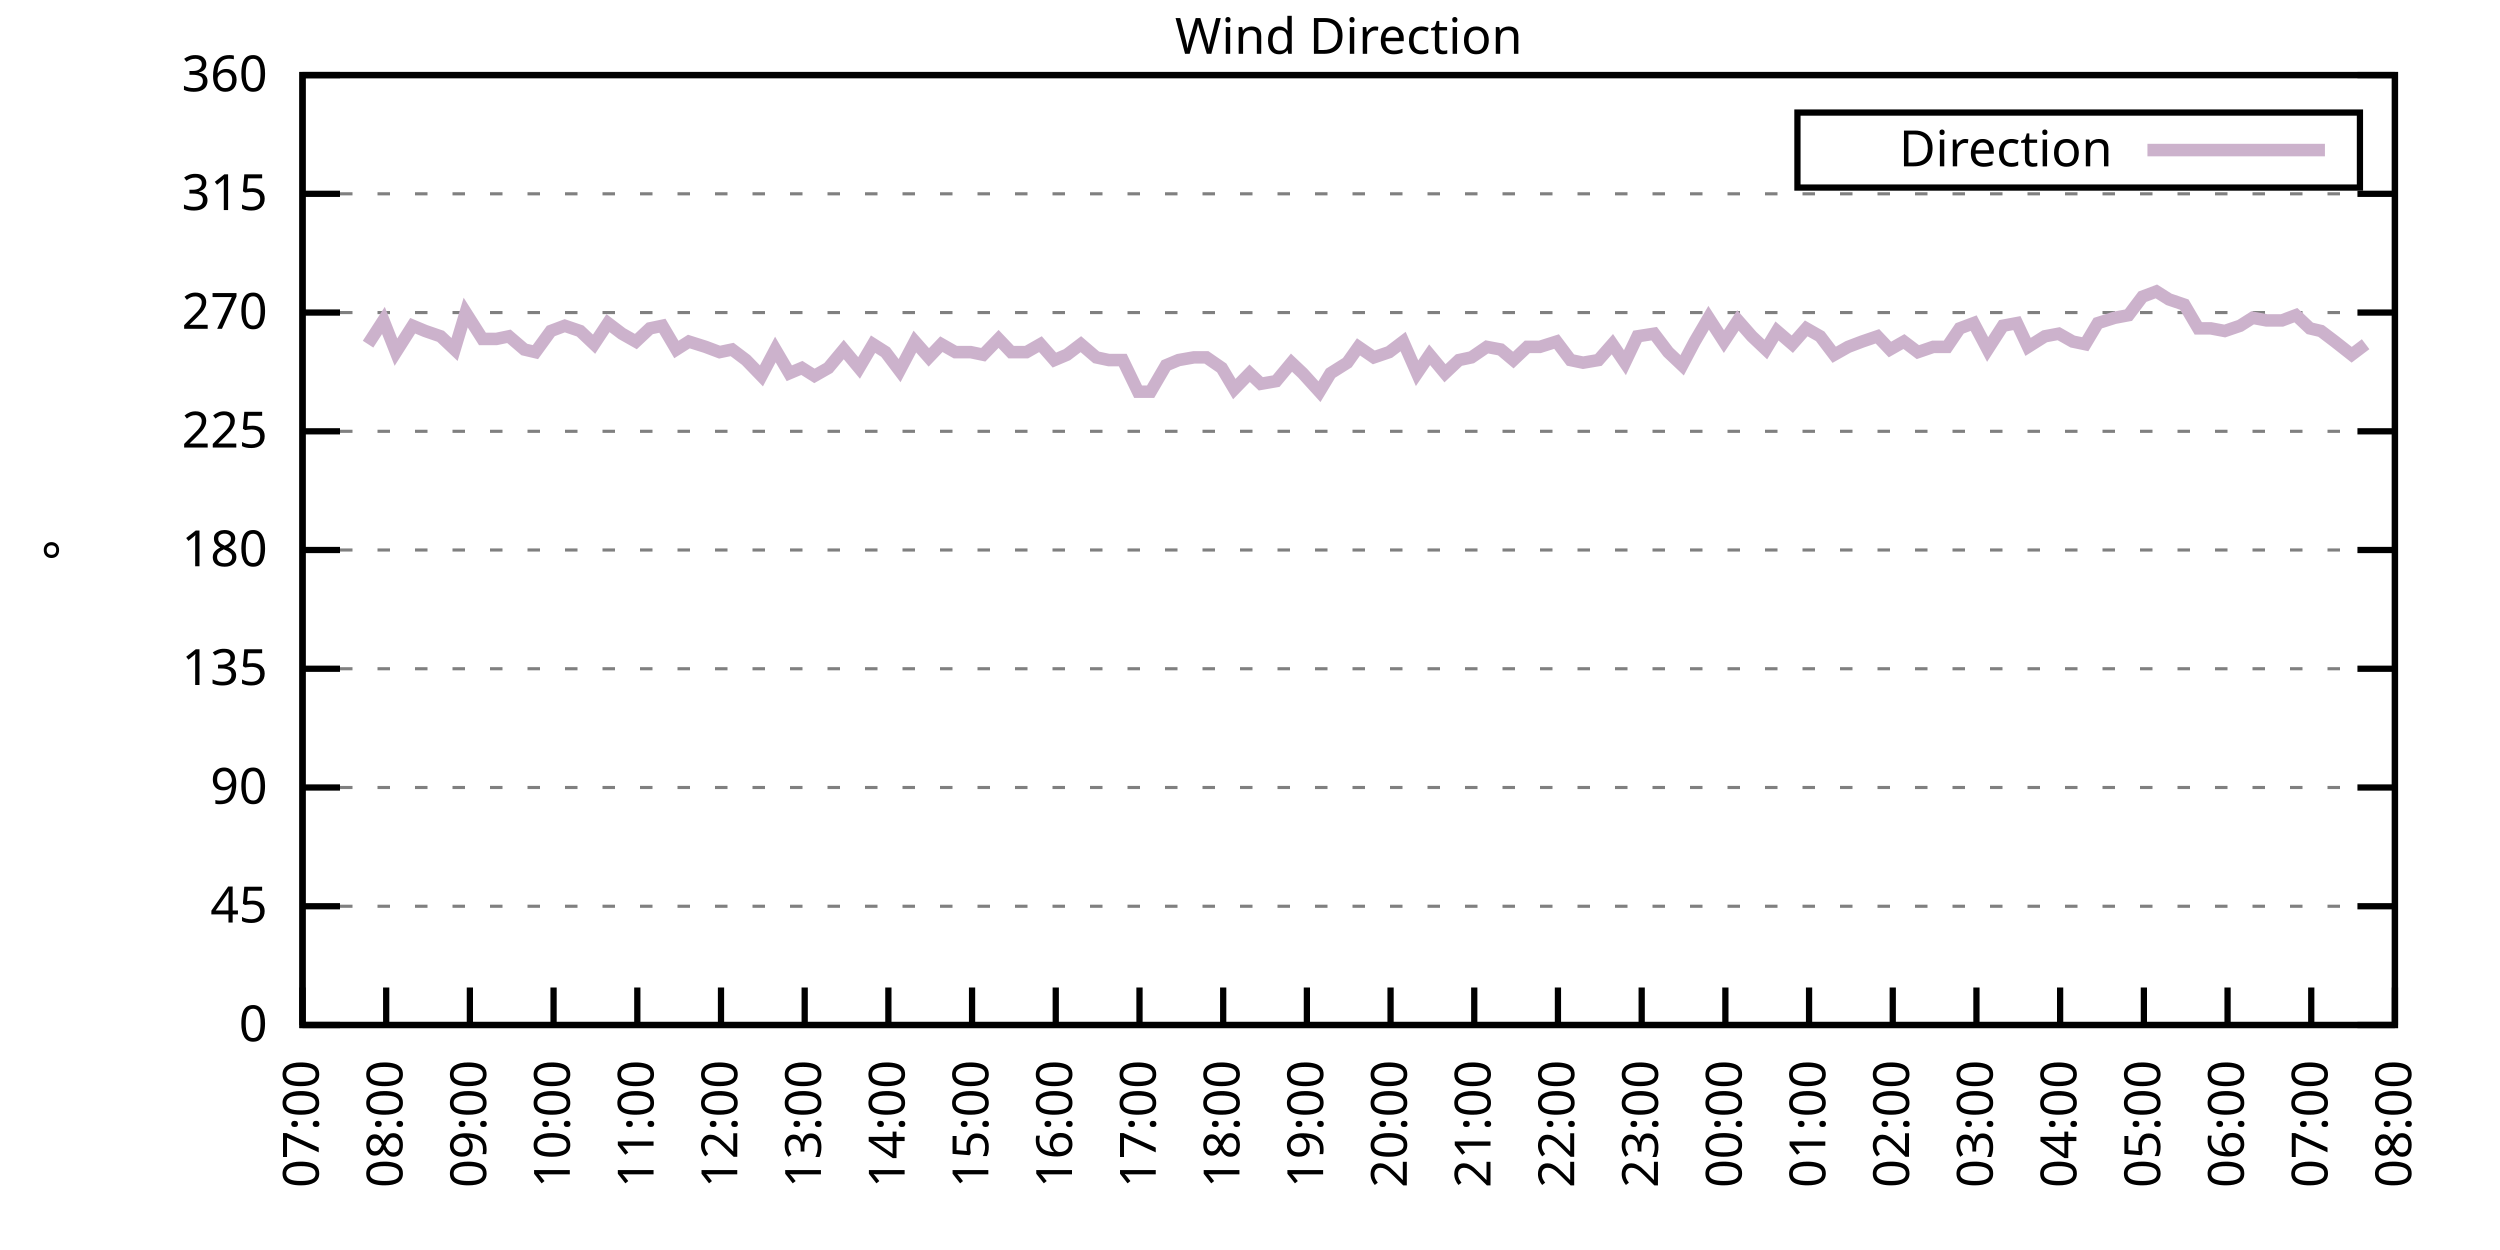
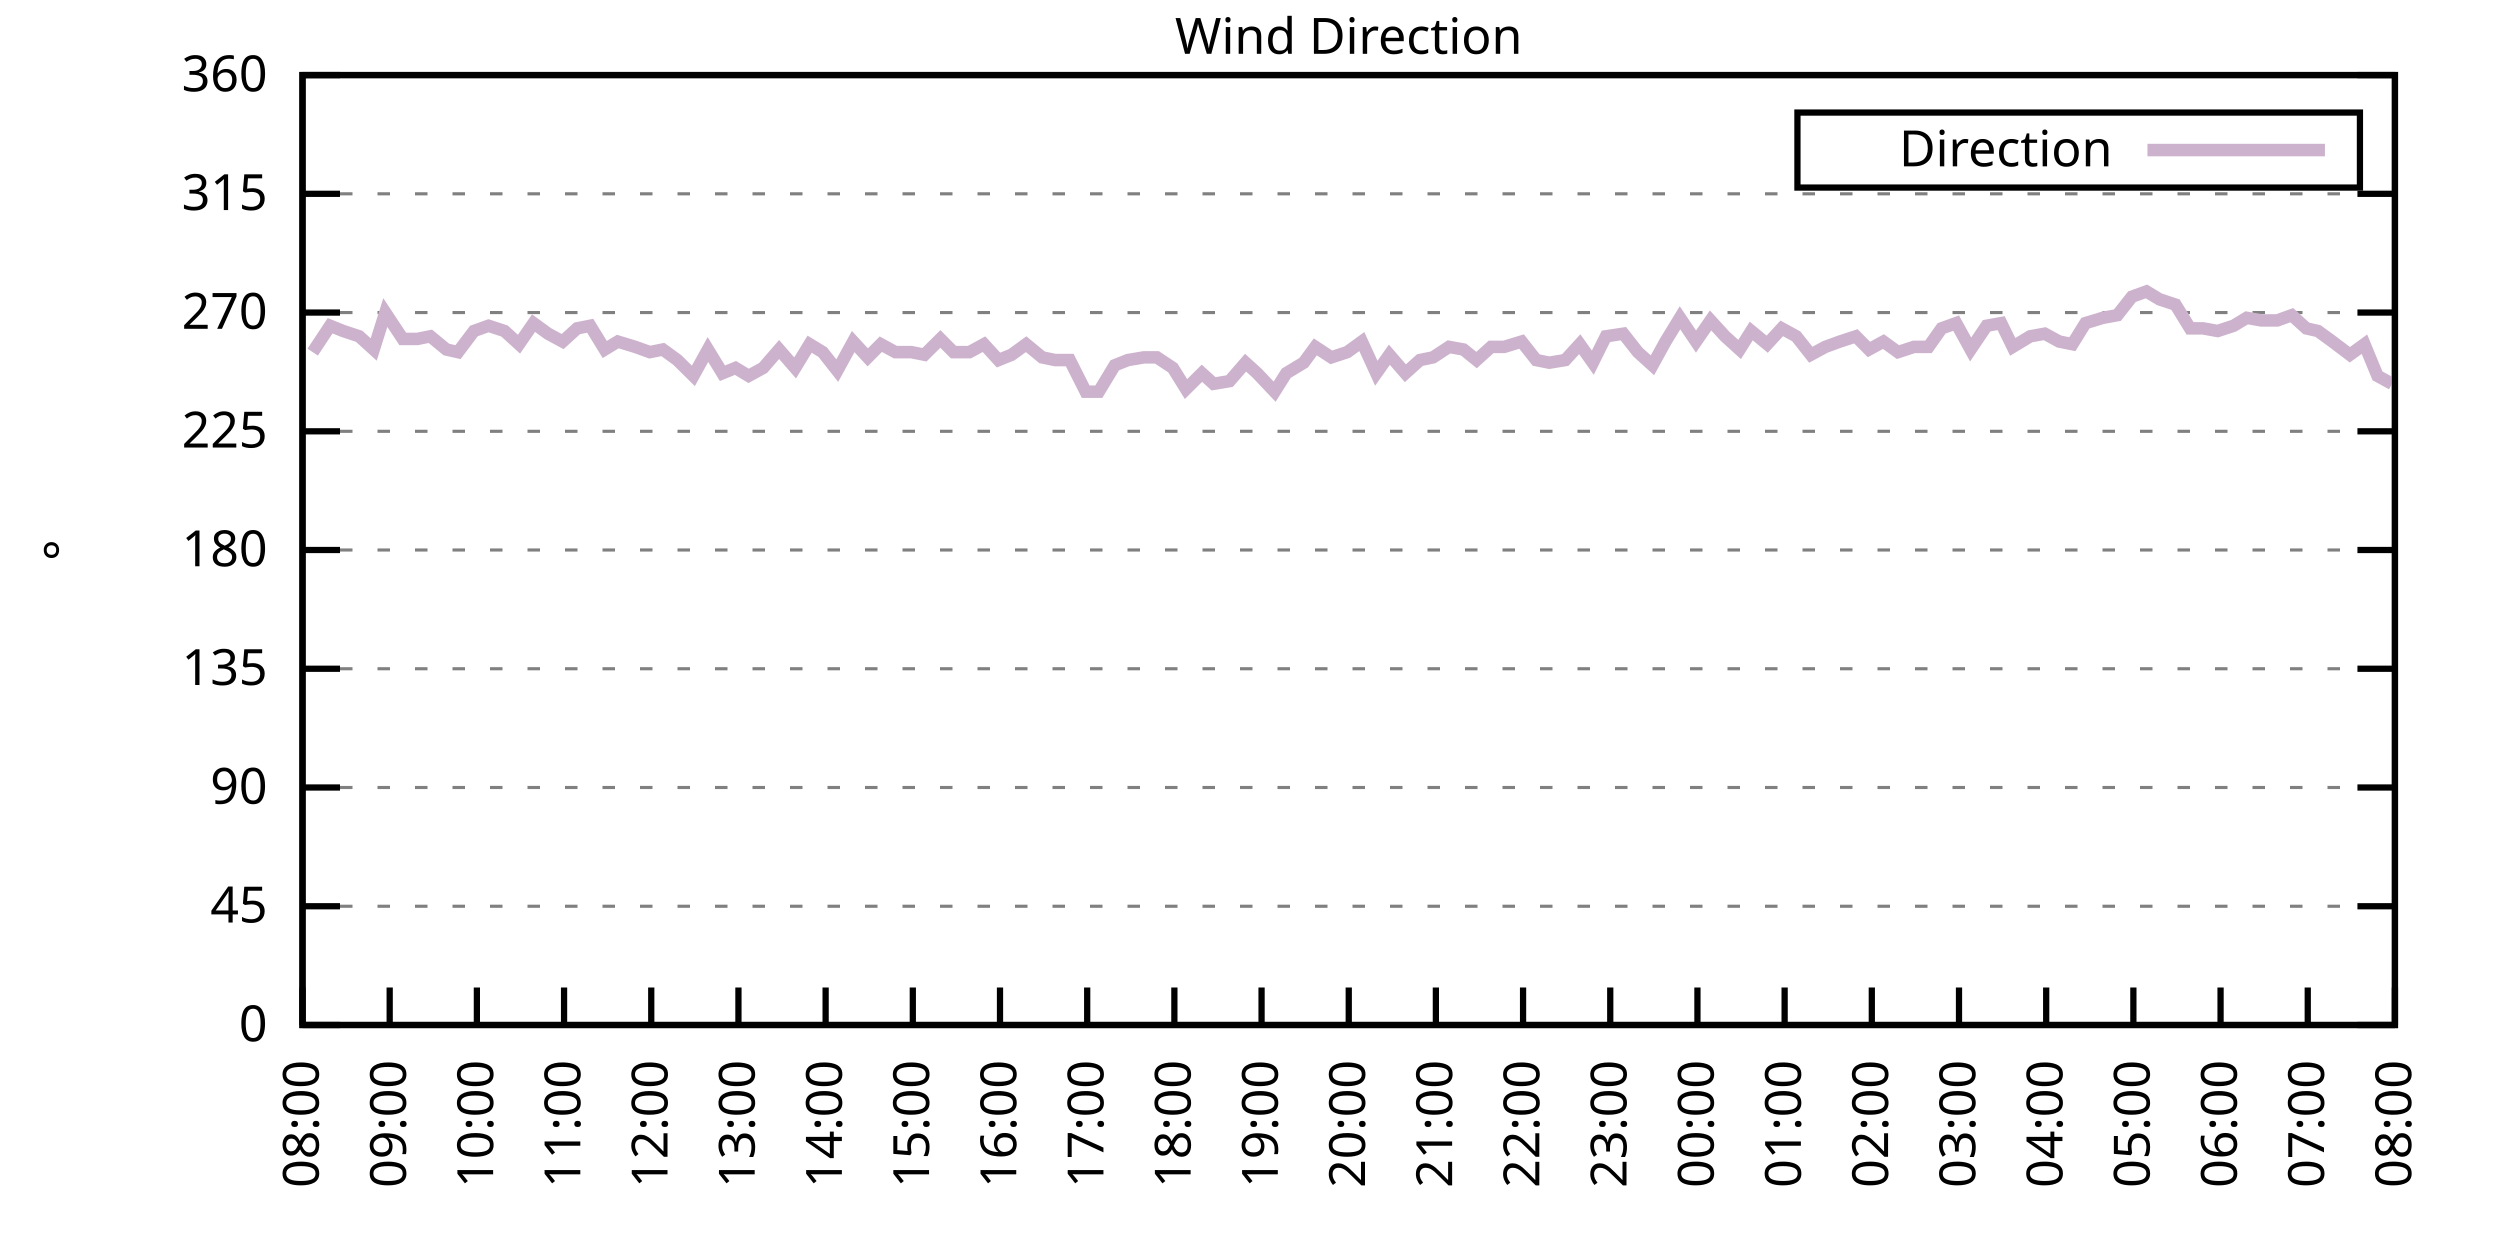
<svg xmlns="http://www.w3.org/2000/svg" xmlns:xlink="http://www.w3.org/1999/xlink" width="400" height="200" viewBox="0 0 400 200">
  <g id="gnuplot_canvas">
    <rect x="0" y="0" width="400" height="200" fill="none" />
    <defs>
      <circle id="gpDot" r="0.5" stroke-width="0.5" stroke="currentColor" />
      <path id="gpPt0" stroke-width="0.333" stroke="currentColor" d="M-1,0 h2 M0,-1 v2" />
      <path id="gpPt1" stroke-width="0.333" stroke="currentColor" d="M-1,-1 L1,1 M1,-1 L-1,1" />
      <path id="gpPt2" stroke-width="0.333" stroke="currentColor" d="M-1,0 L1,0 M0,-1 L0,1 M-1,-1 L1,1 M-1,1 L1,-1" />
      <rect id="gpPt3" stroke-width="0.333" stroke="currentColor" x="-1" y="-1" width="2" height="2" />
      <rect id="gpPt4" stroke-width="0.333" stroke="currentColor" fill="currentColor" x="-1" y="-1" width="2" height="2" />
      <circle id="gpPt5" stroke-width="0.333" stroke="currentColor" cx="0" cy="0" r="1" />
      <use xlink:href="#gpPt5" id="gpPt6" fill="currentColor" stroke="none" />
      <path id="gpPt7" stroke-width="0.333" stroke="currentColor" d="M0,-1.33 L-1.33,0.67 L1.33,0.67 z" />
      <use xlink:href="#gpPt7" id="gpPt8" fill="currentColor" stroke="none" />
      <use xlink:href="#gpPt7" id="gpPt9" stroke="currentColor" transform="rotate(180)" />
      <use xlink:href="#gpPt9" id="gpPt10" fill="currentColor" stroke="none" />
      <use xlink:href="#gpPt3" id="gpPt11" stroke="currentColor" transform="rotate(45)" />
      <use xlink:href="#gpPt11" id="gpPt12" fill="currentColor" stroke="none" />
      <path id="gpPt13" stroke-width="0.333" stroke="currentColor" d="M0,1.330 L1.265,0.411 L0.782,-1.067 L-0.782,-1.076 L-1.265,0.411 z" />
      <use xlink:href="#gpPt13" id="gpPt14" fill="currentColor" stroke="none" />
      <filter id="textbox" filterUnits="objectBoundingBox" x="0" y="0" height="1" width="1">
        <feFlood flood-color="white" flood-opacity="1" result="bgnd" />
        <feComposite in="SourceGraphic" in2="bgnd" operator="atop" />
      </filter>
      <filter id="greybox" filterUnits="objectBoundingBox" x="0" y="0" height="1" width="1">
        <feFlood flood-color="lightgrey" flood-opacity="1" result="grey" />
        <feComposite in="SourceGraphic" in2="grey" operator="atop" />
      </filter>
    </defs>
    <g fill="none" color="white" stroke="currentColor" stroke-width="1.00" stroke-linecap="butt" stroke-linejoin="miter">
</g>
    <g fill="none" color="black" stroke="currentColor" stroke-width="1.00" stroke-linecap="butt" stroke-linejoin="miter">
      <g stroke="none" shape-rendering="crispEdges">
        <polygon fill="rgb(255, 255, 255)" points="48.40,164.00 383.18,164.00 383.18,12.02 48.40,12.02 " />
      </g>
    </g>
    <g fill="none" color="black" stroke="currentColor" stroke-width="1.00" stroke-linecap="butt" stroke-linejoin="miter">
</g>
    <g fill="none" color="black" stroke="black" stroke-width="0.50" stroke-linecap="butt" stroke-linejoin="miter">
</g>
    <g fill="none" color="gray" stroke="currentColor" stroke-width="0.50" stroke-linecap="butt" stroke-linejoin="miter">
      <path stroke="gray" stroke-dasharray="2,4" class="gridline" d="M48.40,164.00 L383.19,164.00  " />
    </g>
    <g fill="none" color="gray" stroke="gray" stroke-width="1.00" stroke-linecap="butt" stroke-linejoin="miter">
</g>
    <g fill="none" color="black" stroke="currentColor" stroke-width="1.00" stroke-linecap="butt" stroke-linejoin="miter">
      <path stroke="black" d="M48.40,164.00 L54.40,164.00 M383.19,164.00 L377.19,164.00  " />
      <g transform="translate(42.80,166.60)" stroke="none" fill="black" font-family="Sans" font-size="8.00" text-anchor="end">
        <text>
          <tspan font-family="Sans"> 0</tspan>
        </text>
      </g>
    </g>
    <g fill="none" color="black" stroke="currentColor" stroke-width="1.00" stroke-linecap="butt" stroke-linejoin="miter">
</g>
    <g fill="none" color="black" stroke="black" stroke-width="0.50" stroke-linecap="butt" stroke-linejoin="miter">
</g>
    <g fill="none" color="gray" stroke="currentColor" stroke-width="0.50" stroke-linecap="butt" stroke-linejoin="miter">
      <path stroke="gray" stroke-dasharray="2,4" class="gridline" d="M48.40,145.00 L383.19,145.00  " />
    </g>
    <g fill="none" color="gray" stroke="gray" stroke-width="1.00" stroke-linecap="butt" stroke-linejoin="miter">
</g>
    <g fill="none" color="black" stroke="currentColor" stroke-width="1.00" stroke-linecap="butt" stroke-linejoin="miter">
      <path stroke="black" d="M48.40,145.00 L54.40,145.00 M383.19,145.00 L377.19,145.00  " />
      <g transform="translate(42.80,147.60)" stroke="none" fill="black" font-family="Sans" font-size="8.00" text-anchor="end">
        <text>
          <tspan font-family="Sans"> 45</tspan>
        </text>
      </g>
    </g>
    <g fill="none" color="black" stroke="currentColor" stroke-width="1.00" stroke-linecap="butt" stroke-linejoin="miter">
</g>
    <g fill="none" color="black" stroke="black" stroke-width="0.50" stroke-linecap="butt" stroke-linejoin="miter">
</g>
    <g fill="none" color="gray" stroke="currentColor" stroke-width="0.50" stroke-linecap="butt" stroke-linejoin="miter">
      <path stroke="gray" stroke-dasharray="2,4" class="gridline" d="M48.40,126.00 L383.19,126.00  " />
    </g>
    <g fill="none" color="gray" stroke="gray" stroke-width="1.00" stroke-linecap="butt" stroke-linejoin="miter">
</g>
    <g fill="none" color="black" stroke="currentColor" stroke-width="1.00" stroke-linecap="butt" stroke-linejoin="miter">
      <path stroke="black" d="M48.40,126.00 L54.40,126.00 M383.19,126.00 L377.19,126.00  " />
      <g transform="translate(42.80,128.60)" stroke="none" fill="black" font-family="Sans" font-size="8.00" text-anchor="end">
        <text>
          <tspan font-family="Sans"> 90</tspan>
        </text>
      </g>
    </g>
    <g fill="none" color="black" stroke="currentColor" stroke-width="1.00" stroke-linecap="butt" stroke-linejoin="miter">
</g>
    <g fill="none" color="black" stroke="black" stroke-width="0.50" stroke-linecap="butt" stroke-linejoin="miter">
</g>
    <g fill="none" color="gray" stroke="currentColor" stroke-width="0.50" stroke-linecap="butt" stroke-linejoin="miter">
      <path stroke="gray" stroke-dasharray="2,4" class="gridline" d="M48.40,107.00 L383.19,107.00  " />
    </g>
    <g fill="none" color="gray" stroke="gray" stroke-width="1.00" stroke-linecap="butt" stroke-linejoin="miter">
</g>
    <g fill="none" color="black" stroke="currentColor" stroke-width="1.00" stroke-linecap="butt" stroke-linejoin="miter">
      <path stroke="black" d="M48.40,107.00 L54.40,107.00 M383.19,107.00 L377.19,107.00  " />
      <g transform="translate(42.80,109.60)" stroke="none" fill="black" font-family="Sans" font-size="8.00" text-anchor="end">
        <text>
          <tspan font-family="Sans"> 135</tspan>
        </text>
      </g>
    </g>
    <g fill="none" color="black" stroke="currentColor" stroke-width="1.00" stroke-linecap="butt" stroke-linejoin="miter">
</g>
    <g fill="none" color="black" stroke="black" stroke-width="0.50" stroke-linecap="butt" stroke-linejoin="miter">
</g>
    <g fill="none" color="gray" stroke="currentColor" stroke-width="0.50" stroke-linecap="butt" stroke-linejoin="miter">
      <path stroke="gray" stroke-dasharray="2,4" class="gridline" d="M48.40,88.00 L383.19,88.00  " />
    </g>
    <g fill="none" color="gray" stroke="gray" stroke-width="1.00" stroke-linecap="butt" stroke-linejoin="miter">
</g>
    <g fill="none" color="black" stroke="currentColor" stroke-width="1.00" stroke-linecap="butt" stroke-linejoin="miter">
      <path stroke="black" d="M48.40,88.00 L54.40,88.00 M383.19,88.00 L377.19,88.00  " />
      <g transform="translate(42.80,90.60)" stroke="none" fill="black" font-family="Sans" font-size="8.00" text-anchor="end">
        <text>
          <tspan font-family="Sans"> 180</tspan>
        </text>
      </g>
    </g>
    <g fill="none" color="black" stroke="currentColor" stroke-width="1.00" stroke-linecap="butt" stroke-linejoin="miter">
</g>
    <g fill="none" color="black" stroke="black" stroke-width="0.50" stroke-linecap="butt" stroke-linejoin="miter">
</g>
    <g fill="none" color="gray" stroke="currentColor" stroke-width="0.50" stroke-linecap="butt" stroke-linejoin="miter">
      <path stroke="gray" stroke-dasharray="2,4" class="gridline" d="M48.40,69.01 L383.19,69.01  " />
    </g>
    <g fill="none" color="gray" stroke="gray" stroke-width="1.00" stroke-linecap="butt" stroke-linejoin="miter">
</g>
    <g fill="none" color="black" stroke="currentColor" stroke-width="1.00" stroke-linecap="butt" stroke-linejoin="miter">
      <path stroke="black" d="M48.40,69.01 L54.40,69.01 M383.19,69.01 L377.19,69.01  " />
      <g transform="translate(42.80,71.61)" stroke="none" fill="black" font-family="Sans" font-size="8.00" text-anchor="end">
        <text>
          <tspan font-family="Sans"> 225</tspan>
        </text>
      </g>
    </g>
    <g fill="none" color="black" stroke="currentColor" stroke-width="1.00" stroke-linecap="butt" stroke-linejoin="miter">
</g>
    <g fill="none" color="black" stroke="black" stroke-width="0.50" stroke-linecap="butt" stroke-linejoin="miter">
</g>
    <g fill="none" color="gray" stroke="currentColor" stroke-width="0.50" stroke-linecap="butt" stroke-linejoin="miter">
      <path stroke="gray" stroke-dasharray="2,4" class="gridline" d="M48.40,50.01 L383.19,50.01  " />
    </g>
    <g fill="none" color="gray" stroke="gray" stroke-width="1.00" stroke-linecap="butt" stroke-linejoin="miter">
</g>
    <g fill="none" color="black" stroke="currentColor" stroke-width="1.00" stroke-linecap="butt" stroke-linejoin="miter">
      <path stroke="black" d="M48.40,50.01 L54.40,50.01 M383.19,50.01 L377.19,50.01  " />
      <g transform="translate(42.80,52.61)" stroke="none" fill="black" font-family="Sans" font-size="8.00" text-anchor="end">
        <text>
          <tspan font-family="Sans"> 270</tspan>
        </text>
      </g>
    </g>
    <g fill="none" color="black" stroke="currentColor" stroke-width="1.00" stroke-linecap="butt" stroke-linejoin="miter">
</g>
    <g fill="none" color="black" stroke="black" stroke-width="0.50" stroke-linecap="butt" stroke-linejoin="miter">
</g>
    <g fill="none" color="gray" stroke="currentColor" stroke-width="0.50" stroke-linecap="butt" stroke-linejoin="miter">
      <path stroke="gray" stroke-dasharray="2,4" class="gridline" d="M48.40,31.01 L383.19,31.01  " />
    </g>
    <g fill="none" color="gray" stroke="gray" stroke-width="1.00" stroke-linecap="butt" stroke-linejoin="miter">
</g>
    <g fill="none" color="black" stroke="currentColor" stroke-width="1.00" stroke-linecap="butt" stroke-linejoin="miter">
      <path stroke="black" d="M48.40,31.01 L54.40,31.01 M383.19,31.01 L377.19,31.01  " />
      <g transform="translate(42.80,33.61)" stroke="none" fill="black" font-family="Sans" font-size="8.00" text-anchor="end">
        <text>
          <tspan font-family="Sans"> 315</tspan>
        </text>
      </g>
    </g>
    <g fill="none" color="black" stroke="currentColor" stroke-width="1.00" stroke-linecap="butt" stroke-linejoin="miter">
</g>
    <g fill="none" color="black" stroke="black" stroke-width="0.50" stroke-linecap="butt" stroke-linejoin="miter">
</g>
    <g fill="none" color="gray" stroke="currentColor" stroke-width="0.50" stroke-linecap="butt" stroke-linejoin="miter">
      <path stroke="gray" stroke-dasharray="2,4" class="gridline" d="M48.40,12.01 L383.19,12.01  " />
    </g>
    <g fill="none" color="gray" stroke="gray" stroke-width="1.00" stroke-linecap="butt" stroke-linejoin="miter">
</g>
    <g fill="none" color="black" stroke="currentColor" stroke-width="1.00" stroke-linecap="butt" stroke-linejoin="miter">
      <path stroke="black" d="M48.40,12.01 L54.40,12.01 M383.19,12.01 L377.19,12.01  " />
      <g transform="translate(42.80,14.61)" stroke="none" fill="black" font-family="Sans" font-size="8.00" text-anchor="end">
        <text>
          <tspan font-family="Sans"> 360</tspan>
        </text>
      </g>
    </g>
    <g fill="none" color="black" stroke="currentColor" stroke-width="1.00" stroke-linecap="butt" stroke-linejoin="miter">
      <path stroke="black" d="M48.40,164.00 L48.40,158.00  " />
      <g transform="translate(51.00,169.60) rotate(270.00)" stroke="none" fill="black" font-family="Sans" font-size="8.00" text-anchor="end">
        <text>
-           <tspan font-family="Sans">07:00</tspan>
-         </text>
-       </g>
-     </g>
-     <g fill="none" color="black" stroke="currentColor" stroke-width="1.00" stroke-linecap="butt" stroke-linejoin="miter">
-       <path stroke="black" d="M61.79,164.00 L61.79,158.00  " />
-       <g transform="translate(64.39,169.60) rotate(270.00)" stroke="none" fill="black" font-family="Sans" font-size="8.00" text-anchor="end">
-         <text>
          <tspan font-family="Sans">08:00</tspan>
        </text>
      </g>
    </g>
    <g fill="none" color="black" stroke="currentColor" stroke-width="1.00" stroke-linecap="butt" stroke-linejoin="miter">
-       <path stroke="black" d="M75.18,164.00 L75.18,158.00  " />
-       <g transform="translate(77.78,169.60) rotate(270.00)" stroke="none" fill="black" font-family="Sans" font-size="8.00" text-anchor="end">
+       <path stroke="black" d="M62.35,164.00 L62.35,158.00  " />
+       <g transform="translate(64.95,169.60) rotate(270.00)" stroke="none" fill="black" font-family="Sans" font-size="8.00" text-anchor="end">
        <text>
          <tspan font-family="Sans">09:00</tspan>
        </text>
      </g>
    </g>
    <g fill="none" color="black" stroke="currentColor" stroke-width="1.00" stroke-linecap="butt" stroke-linejoin="miter">
-       <path stroke="black" d="M88.57,164.00 L88.57,158.00  " />
-       <g transform="translate(91.17,169.60) rotate(270.00)" stroke="none" fill="black" font-family="Sans" font-size="8.00" text-anchor="end">
+       <path stroke="black" d="M76.30,164.00 L76.30,158.00  " />
+       <g transform="translate(78.90,169.60) rotate(270.00)" stroke="none" fill="black" font-family="Sans" font-size="8.00" text-anchor="end">
        <text>
          <tspan font-family="Sans">10:00</tspan>
        </text>
      </g>
    </g>
    <g fill="none" color="black" stroke="currentColor" stroke-width="1.00" stroke-linecap="butt" stroke-linejoin="miter">
-       <path stroke="black" d="M101.97,164.00 L101.97,158.00  " />
-       <g transform="translate(104.57,169.60) rotate(270.00)" stroke="none" fill="black" font-family="Sans" font-size="8.00" text-anchor="end">
+       <path stroke="black" d="M90.25,164.00 L90.25,158.00  " />
+       <g transform="translate(92.85,169.60) rotate(270.00)" stroke="none" fill="black" font-family="Sans" font-size="8.00" text-anchor="end">
        <text>
          <tspan font-family="Sans">11:00</tspan>
        </text>
      </g>
    </g>
    <g fill="none" color="black" stroke="currentColor" stroke-width="1.00" stroke-linecap="butt" stroke-linejoin="miter">
-       <path stroke="black" d="M115.36,164.00 L115.36,158.00  " />
-       <g transform="translate(117.96,169.60) rotate(270.00)" stroke="none" fill="black" font-family="Sans" font-size="8.00" text-anchor="end">
+       <path stroke="black" d="M104.20,164.00 L104.20,158.00  " />
+       <g transform="translate(106.80,169.60) rotate(270.00)" stroke="none" fill="black" font-family="Sans" font-size="8.00" text-anchor="end">
        <text>
          <tspan font-family="Sans">12:00</tspan>
        </text>
      </g>
    </g>
    <g fill="none" color="black" stroke="currentColor" stroke-width="1.00" stroke-linecap="butt" stroke-linejoin="miter">
-       <path stroke="black" d="M128.75,164.00 L128.75,158.00  " />
-       <g transform="translate(131.35,169.60) rotate(270.00)" stroke="none" fill="black" font-family="Sans" font-size="8.00" text-anchor="end">
+       <path stroke="black" d="M118.15,164.00 L118.15,158.00  " />
+       <g transform="translate(120.75,169.60) rotate(270.00)" stroke="none" fill="black" font-family="Sans" font-size="8.00" text-anchor="end">
        <text>
          <tspan font-family="Sans">13:00</tspan>
        </text>
      </g>
    </g>
    <g fill="none" color="black" stroke="currentColor" stroke-width="1.00" stroke-linecap="butt" stroke-linejoin="miter">
-       <path stroke="black" d="M142.14,164.00 L142.14,158.00  " />
-       <g transform="translate(144.74,169.60) rotate(270.00)" stroke="none" fill="black" font-family="Sans" font-size="8.00" text-anchor="end">
+       <path stroke="black" d="M132.10,164.00 L132.10,158.00  " />
+       <g transform="translate(134.70,169.60) rotate(270.00)" stroke="none" fill="black" font-family="Sans" font-size="8.00" text-anchor="end">
        <text>
          <tspan font-family="Sans">14:00</tspan>
        </text>
      </g>
    </g>
    <g fill="none" color="black" stroke="currentColor" stroke-width="1.00" stroke-linecap="butt" stroke-linejoin="miter">
-       <path stroke="black" d="M155.53,164.00 L155.53,158.00  " />
-       <g transform="translate(158.13,169.60) rotate(270.00)" stroke="none" fill="black" font-family="Sans" font-size="8.00" text-anchor="end">
+       <path stroke="black" d="M146.05,164.00 L146.05,158.00  " />
+       <g transform="translate(148.65,169.60) rotate(270.00)" stroke="none" fill="black" font-family="Sans" font-size="8.00" text-anchor="end">
        <text>
          <tspan font-family="Sans">15:00</tspan>
        </text>
      </g>
    </g>
    <g fill="none" color="black" stroke="currentColor" stroke-width="1.00" stroke-linecap="butt" stroke-linejoin="miter">
-       <path stroke="black" d="M168.92,164.00 L168.92,158.00  " />
-       <g transform="translate(171.52,169.60) rotate(270.00)" stroke="none" fill="black" font-family="Sans" font-size="8.00" text-anchor="end">
+       <path stroke="black" d="M160.00,164.00 L160.00,158.00  " />
+       <g transform="translate(162.60,169.60) rotate(270.00)" stroke="none" fill="black" font-family="Sans" font-size="8.00" text-anchor="end">
        <text>
          <tspan font-family="Sans">16:00</tspan>
        </text>
      </g>
    </g>
    <g fill="none" color="black" stroke="currentColor" stroke-width="1.00" stroke-linecap="butt" stroke-linejoin="miter">
-       <path stroke="black" d="M182.32,164.00 L182.32,158.00  " />
-       <g transform="translate(184.92,169.60) rotate(270.00)" stroke="none" fill="black" font-family="Sans" font-size="8.00" text-anchor="end">
+       <path stroke="black" d="M173.95,164.00 L173.95,158.00  " />
+       <g transform="translate(176.55,169.60) rotate(270.00)" stroke="none" fill="black" font-family="Sans" font-size="8.00" text-anchor="end">
        <text>
          <tspan font-family="Sans">17:00</tspan>
        </text>
      </g>
    </g>
    <g fill="none" color="black" stroke="currentColor" stroke-width="1.00" stroke-linecap="butt" stroke-linejoin="miter">
-       <path stroke="black" d="M195.71,164.00 L195.71,158.00  " />
-       <g transform="translate(198.31,169.60) rotate(270.00)" stroke="none" fill="black" font-family="Sans" font-size="8.00" text-anchor="end">
+       <path stroke="black" d="M187.90,164.00 L187.90,158.00  " />
+       <g transform="translate(190.50,169.60) rotate(270.00)" stroke="none" fill="black" font-family="Sans" font-size="8.00" text-anchor="end">
        <text>
          <tspan font-family="Sans">18:00</tspan>
        </text>
      </g>
    </g>
    <g fill="none" color="black" stroke="currentColor" stroke-width="1.00" stroke-linecap="butt" stroke-linejoin="miter">
-       <path stroke="black" d="M209.10,164.00 L209.10,158.00  " />
-       <g transform="translate(211.70,169.60) rotate(270.00)" stroke="none" fill="black" font-family="Sans" font-size="8.00" text-anchor="end">
+       <path stroke="black" d="M201.85,164.00 L201.85,158.00  " />
+       <g transform="translate(204.45,169.60) rotate(270.00)" stroke="none" fill="black" font-family="Sans" font-size="8.00" text-anchor="end">
        <text>
          <tspan font-family="Sans">19:00</tspan>
        </text>
      </g>
    </g>
    <g fill="none" color="black" stroke="currentColor" stroke-width="1.00" stroke-linecap="butt" stroke-linejoin="miter">
-       <path stroke="black" d="M222.49,164.00 L222.49,158.00  " />
-       <g transform="translate(225.09,169.60) rotate(270.00)" stroke="none" fill="black" font-family="Sans" font-size="8.00" text-anchor="end">
+       <path stroke="black" d="M215.80,164.00 L215.80,158.00  " />
+       <g transform="translate(218.40,169.60) rotate(270.00)" stroke="none" fill="black" font-family="Sans" font-size="8.00" text-anchor="end">
        <text>
          <tspan font-family="Sans">20:00</tspan>
        </text>
      </g>
    </g>
    <g fill="none" color="black" stroke="currentColor" stroke-width="1.00" stroke-linecap="butt" stroke-linejoin="miter">
-       <path stroke="black" d="M235.88,164.00 L235.88,158.00  " />
-       <g transform="translate(238.48,169.60) rotate(270.00)" stroke="none" fill="black" font-family="Sans" font-size="8.00" text-anchor="end">
+       <path stroke="black" d="M229.74,164.00 L229.74,158.00  " />
+       <g transform="translate(232.34,169.60) rotate(270.00)" stroke="none" fill="black" font-family="Sans" font-size="8.00" text-anchor="end">
        <text>
          <tspan font-family="Sans">21:00</tspan>
        </text>
      </g>
    </g>
    <g fill="none" color="black" stroke="currentColor" stroke-width="1.00" stroke-linecap="butt" stroke-linejoin="miter">
-       <path stroke="black" d="M249.27,164.00 L249.27,158.00  " />
-       <g transform="translate(251.87,169.60) rotate(270.00)" stroke="none" fill="black" font-family="Sans" font-size="8.00" text-anchor="end">
+       <path stroke="black" d="M243.69,164.00 L243.69,158.00  " />
+       <g transform="translate(246.29,169.60) rotate(270.00)" stroke="none" fill="black" font-family="Sans" font-size="8.00" text-anchor="end">
        <text>
          <tspan font-family="Sans">22:00</tspan>
        </text>
      </g>
    </g>
    <g fill="none" color="black" stroke="currentColor" stroke-width="1.00" stroke-linecap="butt" stroke-linejoin="miter">
-       <path stroke="black" d="M262.67,164.00 L262.67,158.00  " />
-       <g transform="translate(265.27,169.60) rotate(270.00)" stroke="none" fill="black" font-family="Sans" font-size="8.00" text-anchor="end">
+       <path stroke="black" d="M257.64,164.00 L257.64,158.00  " />
+       <g transform="translate(260.24,169.60) rotate(270.00)" stroke="none" fill="black" font-family="Sans" font-size="8.00" text-anchor="end">
        <text>
          <tspan font-family="Sans">23:00</tspan>
        </text>
      </g>
    </g>
    <g fill="none" color="black" stroke="currentColor" stroke-width="1.00" stroke-linecap="butt" stroke-linejoin="miter">
-       <path stroke="black" d="M276.06,164.00 L276.06,158.00  " />
-       <g transform="translate(278.66,169.60) rotate(270.00)" stroke="none" fill="black" font-family="Sans" font-size="8.00" text-anchor="end">
+       <path stroke="black" d="M271.59,164.00 L271.59,158.00  " />
+       <g transform="translate(274.19,169.60) rotate(270.00)" stroke="none" fill="black" font-family="Sans" font-size="8.00" text-anchor="end">
        <text>
          <tspan font-family="Sans">00:00</tspan>
        </text>
      </g>
    </g>
    <g fill="none" color="black" stroke="currentColor" stroke-width="1.00" stroke-linecap="butt" stroke-linejoin="miter">
-       <path stroke="black" d="M289.45,164.00 L289.45,158.00  " />
-       <g transform="translate(292.05,169.60) rotate(270.00)" stroke="none" fill="black" font-family="Sans" font-size="8.00" text-anchor="end">
+       <path stroke="black" d="M285.54,164.00 L285.54,158.00  " />
+       <g transform="translate(288.14,169.60) rotate(270.00)" stroke="none" fill="black" font-family="Sans" font-size="8.00" text-anchor="end">
        <text>
          <tspan font-family="Sans">01:00</tspan>
        </text>
      </g>
    </g>
    <g fill="none" color="black" stroke="currentColor" stroke-width="1.00" stroke-linecap="butt" stroke-linejoin="miter">
-       <path stroke="black" d="M302.84,164.00 L302.84,158.00  " />
-       <g transform="translate(305.44,169.60) rotate(270.00)" stroke="none" fill="black" font-family="Sans" font-size="8.00" text-anchor="end">
+       <path stroke="black" d="M299.49,164.00 L299.49,158.00  " />
+       <g transform="translate(302.09,169.60) rotate(270.00)" stroke="none" fill="black" font-family="Sans" font-size="8.00" text-anchor="end">
        <text>
          <tspan font-family="Sans">02:00</tspan>
        </text>
      </g>
    </g>
    <g fill="none" color="black" stroke="currentColor" stroke-width="1.00" stroke-linecap="butt" stroke-linejoin="miter">
-       <path stroke="black" d="M316.23,164.00 L316.23,158.00  " />
-       <g transform="translate(318.83,169.60) rotate(270.00)" stroke="none" fill="black" font-family="Sans" font-size="8.00" text-anchor="end">
+       <path stroke="black" d="M313.44,164.00 L313.44,158.00  " />
+       <g transform="translate(316.04,169.60) rotate(270.00)" stroke="none" fill="black" font-family="Sans" font-size="8.00" text-anchor="end">
        <text>
          <tspan font-family="Sans">03:00</tspan>
        </text>
      </g>
    </g>
    <g fill="none" color="black" stroke="currentColor" stroke-width="1.00" stroke-linecap="butt" stroke-linejoin="miter">
-       <path stroke="black" d="M329.62,164.00 L329.62,158.00  " />
-       <g transform="translate(332.22,169.60) rotate(270.00)" stroke="none" fill="black" font-family="Sans" font-size="8.00" text-anchor="end">
+       <path stroke="black" d="M327.39,164.00 L327.39,158.00  " />
+       <g transform="translate(329.99,169.60) rotate(270.00)" stroke="none" fill="black" font-family="Sans" font-size="8.00" text-anchor="end">
        <text>
          <tspan font-family="Sans">04:00</tspan>
        </text>
      </g>
    </g>
    <g fill="none" color="black" stroke="currentColor" stroke-width="1.00" stroke-linecap="butt" stroke-linejoin="miter">
-       <path stroke="black" d="M343.02,164.00 L343.02,158.00  " />
-       <g transform="translate(345.62,169.60) rotate(270.00)" stroke="none" fill="black" font-family="Sans" font-size="8.00" text-anchor="end">
+       <path stroke="black" d="M341.34,164.00 L341.34,158.00  " />
+       <g transform="translate(343.94,169.60) rotate(270.00)" stroke="none" fill="black" font-family="Sans" font-size="8.00" text-anchor="end">
        <text>
          <tspan font-family="Sans">05:00</tspan>
        </text>
      </g>
    </g>
    <g fill="none" color="black" stroke="currentColor" stroke-width="1.00" stroke-linecap="butt" stroke-linejoin="miter">
-       <path stroke="black" d="M356.41,164.00 L356.41,158.00  " />
-       <g transform="translate(359.01,169.60) rotate(270.00)" stroke="none" fill="black" font-family="Sans" font-size="8.00" text-anchor="end">
+       <path stroke="black" d="M355.29,164.00 L355.29,158.00  " />
+       <g transform="translate(357.89,169.60) rotate(270.00)" stroke="none" fill="black" font-family="Sans" font-size="8.00" text-anchor="end">
        <text>
          <tspan font-family="Sans">06:00</tspan>
        </text>
      </g>
    </g>
    <g fill="none" color="black" stroke="currentColor" stroke-width="1.00" stroke-linecap="butt" stroke-linejoin="miter">
-       <path stroke="black" d="M369.80,164.00 L369.80,158.00  " />
-       <g transform="translate(372.40,169.60) rotate(270.00)" stroke="none" fill="black" font-family="Sans" font-size="8.00" text-anchor="end">
+       <path stroke="black" d="M369.24,164.00 L369.24,158.00  " />
+       <g transform="translate(371.84,169.60) rotate(270.00)" stroke="none" fill="black" font-family="Sans" font-size="8.00" text-anchor="end">
        <text>
          <tspan font-family="Sans">07:00</tspan>
        </text>
      </g>
    </g>
    <g fill="none" color="black" stroke="currentColor" stroke-width="1.00" stroke-linecap="butt" stroke-linejoin="miter">
      <path stroke="black" d="M383.19,164.00 L383.19,158.00  " />
      <g transform="translate(385.79,169.60) rotate(270.00)" stroke="none" fill="black" font-family="Sans" font-size="8.00" text-anchor="end">
        <text>
          <tspan font-family="Sans">08:00</tspan>
        </text>
      </g>
    </g>
    <g fill="none" color="black" stroke="currentColor" stroke-width="1.00" stroke-linecap="butt" stroke-linejoin="miter">
</g>
    <g fill="none" color="black" stroke="currentColor" stroke-width="1.00" stroke-linecap="butt" stroke-linejoin="miter">
      <path stroke="black" d="M48.40,12.01 L48.40,164.00 L383.19,164.00 L383.19,12.01 L48.40,12.01 Z  " />
    </g>
    <g fill="none" color="black" stroke="currentColor" stroke-width="1.00" stroke-linecap="butt" stroke-linejoin="miter">
</g>
    <g fill="none" color="black" stroke="currentColor" stroke-width="1.00" stroke-linecap="butt" stroke-linejoin="miter">
      <path stroke="black" d="M287.59,30.01 L287.59,18.01 L377.59,18.01 L377.59,30.01 L287.59,30.01 Z  " />
    </g>
    <g id="Wind_direction_plot_1">
      <g fill="none" color="white" stroke="black" stroke-width="2.00" stroke-linecap="butt" stroke-linejoin="miter">
</g>
      <g fill="none" color="black" stroke="currentColor" stroke-width="2.00" stroke-linecap="butt" stroke-linejoin="miter">
        <g transform="translate(337.99,26.61)" stroke="none" fill="black" font-family="Sans" font-size="8.00" text-anchor="end">
          <text>
            <tspan font-family="Sans">Direction</tspan>
          </text>
        </g>
      </g>
      <g fill="none" color="black" stroke="currentColor" stroke-width="2.00" stroke-linecap="butt" stroke-linejoin="miter">
-         <path stroke="rgb(204, 178, 204)" d="M343.59,24.01 L371.99,24.01 M58.89,55.07 L61.35,51.27 L63.35,56.34 L66.03,52.12 L68.04,52.96 L70.50,53.81   L72.73,55.92 L74.51,50.01 L77.19,54.23 L79.42,54.23 L81.43,53.81 L83.89,55.92 L85.67,56.34 L88.13,52.96   L90.36,52.12 L92.82,52.96 L95.05,55.07 L97.28,51.70 L99.51,53.39 L101.74,54.65 L103.98,52.54 L105.98,52.12   L108.22,55.92 L110.22,54.65 L112.90,55.50 L115.13,56.34 L117.14,55.92 L119.38,57.61 L121.83,60.14 L124.06,55.92   L126.29,59.72 L128.30,58.87 L130.31,60.14 L132.54,58.87 L135.00,55.92 L137.45,58.87 L139.69,55.07 L141.69,56.34   L143.93,59.30 L146.38,54.65 L148.61,57.18 L150.62,55.07 L152.85,56.34 L155.31,56.34 L157.32,56.76 L159.77,54.23   L161.78,56.34 L164.24,56.34 L166.47,55.07 L168.70,57.61 L170.71,56.76 L172.94,55.07 L175.40,57.18 L177.41,57.61   L179.64,57.61 L182.09,62.67 L184.10,62.67 L186.56,58.45 L188.57,57.61 L191.02,57.18 L193.03,57.18 L195.48,58.87   L197.49,62.25 L199.95,59.72 L201.73,61.41 L204.19,60.98 L206.64,58.03 L208.43,59.72 L211.11,62.67 L212.89,59.72   L215.57,58.03 L217.36,55.50 L219.81,57.18 L222.27,56.34 L224.50,54.65 L226.73,59.72 L228.74,56.76 L231.20,59.72   L233.43,57.61 L235.44,57.18 L237.89,55.50 L240.12,55.92 L242.13,57.61 L244.36,55.50 L246.37,55.50 L249.05,54.65   L251.28,57.61 L253.29,58.03 L255.75,57.61 L257.98,55.07 L259.99,58.03 L262.00,53.81 L264.67,53.39 L266.91,56.34   L269.14,58.45 L271.15,54.65 L273.38,50.85 L275.83,54.65 L278.07,51.27 L280.30,53.81 L282.53,55.92 L284.32,52.96   L286.77,55.07 L289.00,52.54 L291.23,53.81 L293.47,56.76 L295.70,55.50 L297.93,54.65 L300.39,53.81 L302.39,55.92   L304.63,54.65 L306.86,56.34 L309.31,55.50 L311.54,55.50 L313.55,52.54 L315.79,51.70 L318.02,55.92 L320.47,52.12   L322.70,51.70 L324.49,55.50 L327.17,53.81 L329.40,53.39 L331.63,54.65 L333.64,55.07 L335.65,51.70 L338.33,50.85   L340.56,50.43 L342.79,47.47 L345.02,46.63 L347.03,47.90 L349.49,48.74 L351.72,52.54 L353.73,52.54 L355.96,52.96   L358.42,52.12 L360.42,50.85 L362.66,51.27 L365.11,51.27 L367.34,50.43 L369.58,52.54 L371.36,52.96 L373.59,54.65   L376.27,56.76 L378.50,55.07  " />
+         <path stroke="rgb(204, 178, 204)" d="M343.59,24.01 L371.99,24.01 M50.03,56.34 L52.82,52.12 L54.91,52.96 L57.47,53.81 L59.79,55.92 L61.65,50.01   L64.44,54.23 L66.77,54.23 L68.86,53.81 L71.42,55.92 L73.28,56.34 L75.83,52.96 L78.16,52.12 L80.72,52.96   L83.04,55.07 L85.37,51.70 L87.69,53.39 L90.02,54.65 L92.34,52.54 L94.43,52.12 L96.76,55.92 L98.85,54.65   L101.64,55.50 L103.97,56.34 L106.06,55.92 L108.38,57.61 L110.94,60.14 L113.27,55.92 L115.59,59.72 L117.68,58.87   L119.78,60.14 L122.10,58.87 L124.66,55.92 L127.22,58.87 L129.54,55.07 L131.63,56.34 L133.96,59.30 L136.51,54.65   L138.84,57.18 L140.93,55.07 L143.26,56.34 L145.81,56.34 L147.91,56.76 L150.46,54.23 L152.56,56.34 L155.11,56.34   L157.44,55.07 L159.76,57.61 L161.86,56.76 L164.18,55.07 L166.74,57.18 L168.83,57.61 L171.16,57.61 L173.71,62.67   L175.81,62.67 L178.36,58.45 L180.46,57.61 L183.01,57.18 L185.11,57.18 L187.66,58.87 L189.76,62.25 L192.31,59.72   L194.17,61.41 L196.73,60.98 L199.29,58.03 L201.15,59.72 L203.94,62.67 L205.80,59.72 L208.59,58.03 L210.45,55.50   L213.01,57.18 L215.56,56.34 L217.89,54.65 L220.21,59.72 L222.30,56.76 L224.86,59.72 L227.19,57.61 L229.28,57.18   L231.84,55.50 L234.16,55.92 L236.25,57.61 L238.58,55.50 L240.67,55.50 L243.46,54.65 L245.79,57.61 L247.88,58.03   L250.44,57.61 L252.76,55.07 L254.85,58.03 L256.95,53.81 L259.74,53.39 L262.06,56.34 L264.39,58.45 L266.48,54.65   L268.80,50.85 L271.36,54.65 L273.69,51.27 L276.01,53.81 L278.34,55.92 L280.20,52.96 L282.75,55.07 L285.08,52.54   L287.40,53.81 L289.73,56.76 L292.05,55.50 L294.38,54.65 L296.94,53.81 L299.03,55.92 L301.35,54.65 L303.68,56.34   L306.23,55.50 L308.56,55.50 L310.65,52.54 L312.98,51.70 L315.30,55.92 L317.86,52.12 L320.18,51.70 L322.04,55.50   L324.83,53.81 L327.16,53.39 L329.48,54.65 L331.58,55.07 L333.67,51.70 L336.46,50.85 L338.78,50.43 L341.11,47.47   L343.43,46.63 L345.53,47.90 L348.08,48.74 L350.41,52.54 L352.50,52.54 L354.83,52.96 L357.38,52.12 L359.48,50.85   L361.80,51.27 L364.36,51.27 L366.68,50.43 L369.01,52.54 L370.87,52.96 L373.19,54.65 L375.98,56.76 L378.31,55.07   L380.40,60.14 L382.73,61.41  " />
      </g>
    </g>
    <g fill="none" color="black" stroke="currentColor" stroke-width="2.00" stroke-linecap="butt" stroke-linejoin="miter">
</g>
    <g fill="none" color="black" stroke="black" stroke-width="1.00" stroke-linecap="butt" stroke-linejoin="miter">
</g>
    <g fill="none" color="black" stroke="currentColor" stroke-width="1.00" stroke-linecap="butt" stroke-linejoin="miter">
      <path stroke="black" d="M48.40,12.01 L48.40,164.00 L383.19,164.00 L383.19,12.01 L48.40,12.01 Z  " />
      <g transform="translate(12.80,88.01) rotate(270.00)" stroke="none" fill="black" font-family="Sans" font-size="8.00" text-anchor="middle">
        <text>
          <tspan font-family="Sans">°</tspan>
        </text>
      </g>
    </g>
    <g fill="none" color="black" stroke="currentColor" stroke-width="1.00" stroke-linecap="butt" stroke-linejoin="miter">
</g>
    <g fill="none" color="black" stroke="currentColor" stroke-width="1.00" stroke-linecap="butt" stroke-linejoin="miter">
      <g transform="translate(215.79,8.61)" stroke="none" fill="black" font-family="Sans" font-size="8.00" text-anchor="middle">
        <text>
          <tspan font-family="Sans">Wind Direction</tspan>
        </text>
      </g>
    </g>
    <g fill="none" color="black" stroke="currentColor" stroke-width="1.00" stroke-linecap="butt" stroke-linejoin="miter">
</g>
  </g>
</svg>
